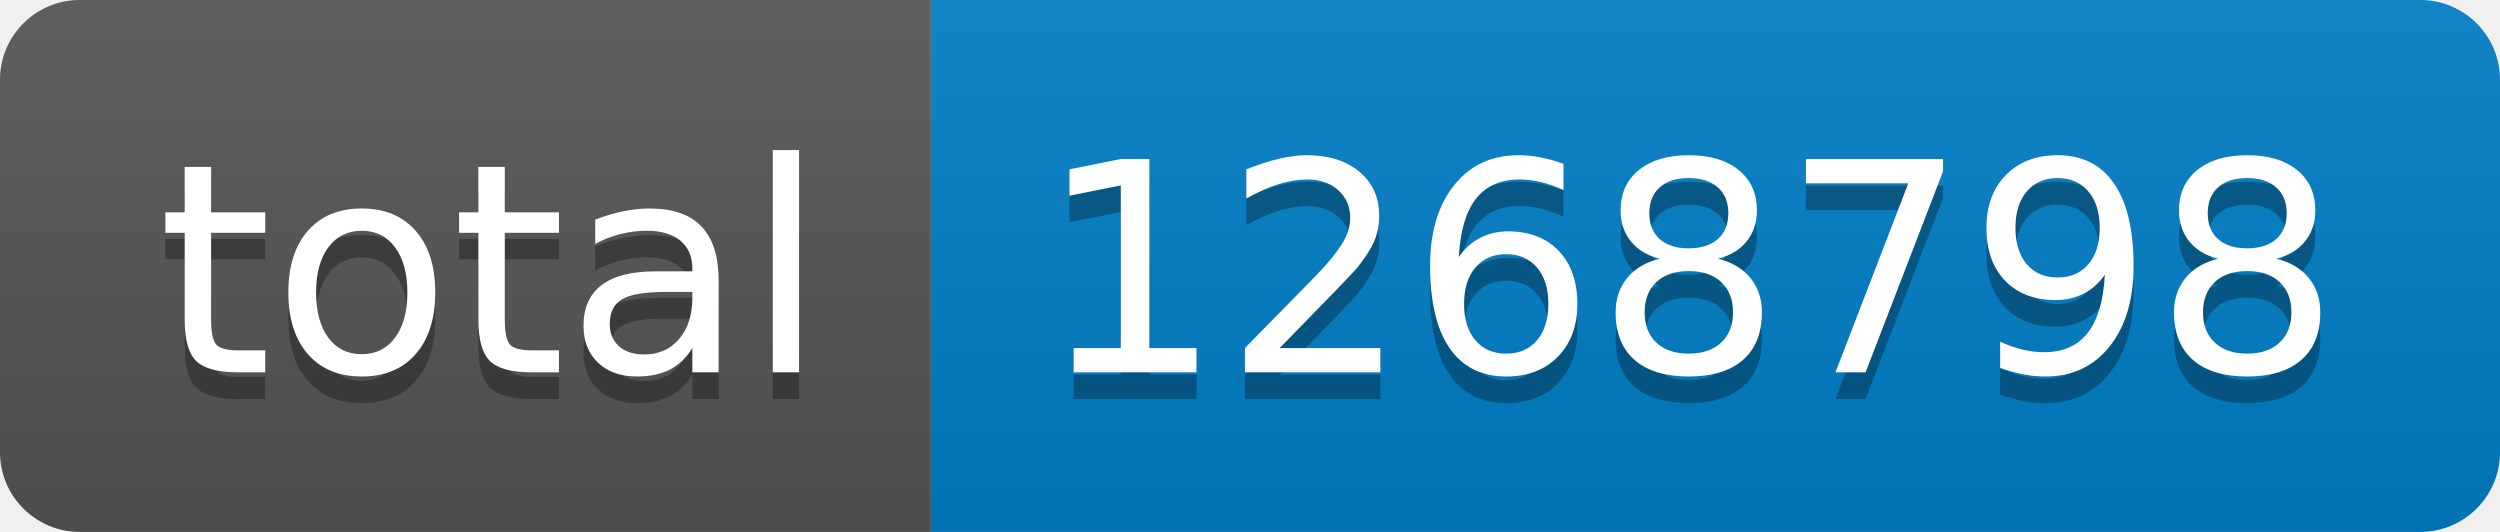
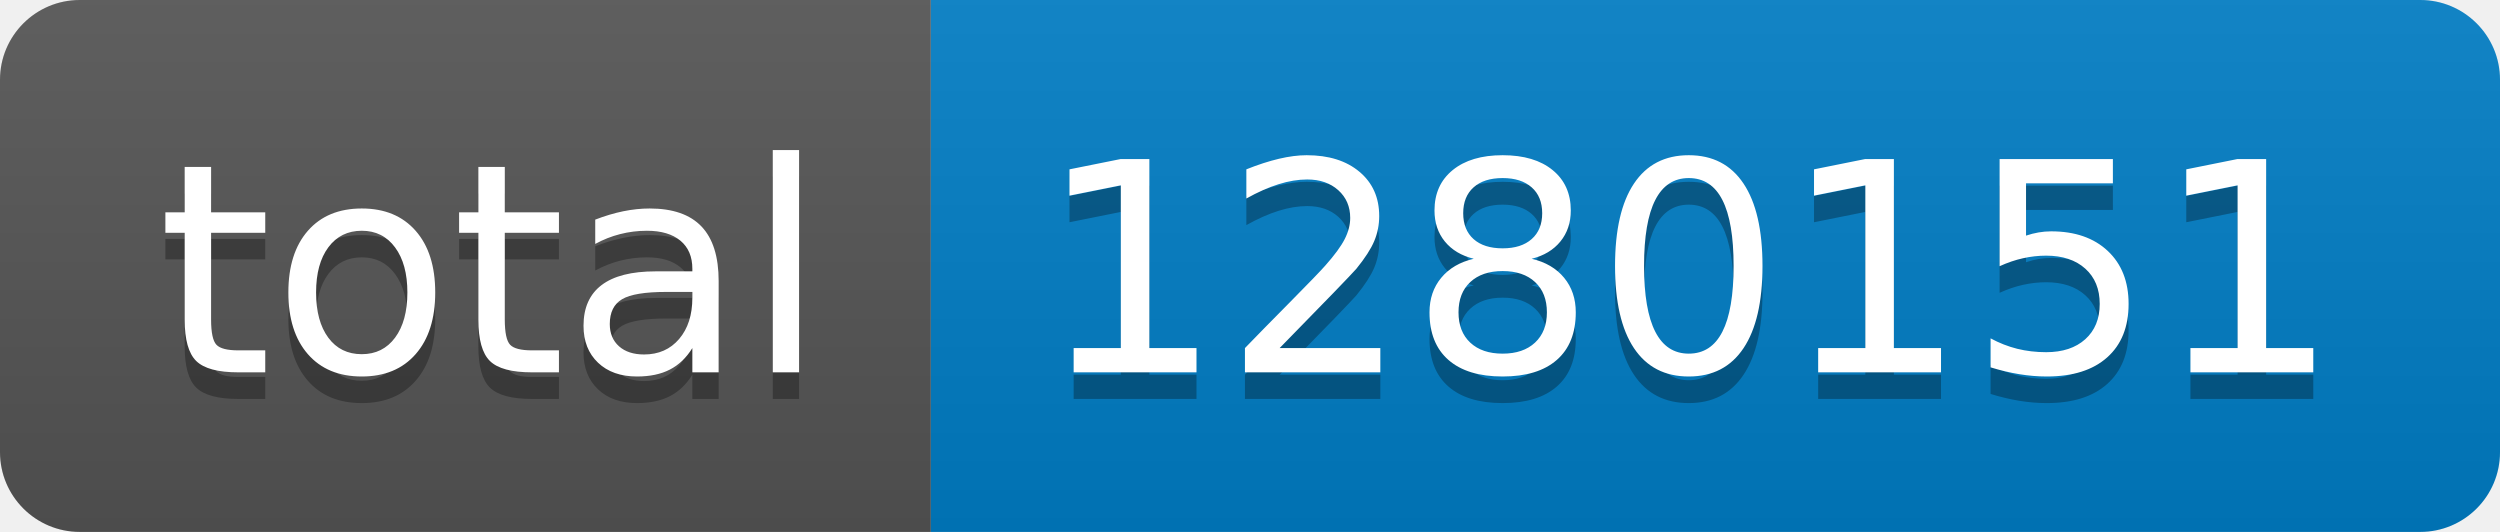
- <svg xmlns="http://www.w3.org/2000/svg" width="94" height="20" role="img" aria-label="total: 1268798">
+ <svg xmlns="http://www.w3.org/2000/svg" width="94" height="20" role="img" aria-label="total: 1280151">
  <linearGradient id="s" x2="0" y2="100%">
    <stop offset="0" stop-color="#bbb" stop-opacity=".1" />
    <stop offset="1" stop-opacity=".1" />
  </linearGradient>
  <clipPath id="r">
    <rect width="94" height="20" rx="3" fill="#fff" />
  </clipPath>
  <g clip-path="url(#r)">
    <rect width="35" height="20" fill="#555" />
    <rect x="35" width="59" height="20" fill="#007ec6" />
    <rect width="94" height="20" fill="url(#s)" />
  </g>
  <g fill="#fff" text-anchor="middle" font-family="Verdana,Geneva,DejaVu Sans,sans-serif" text-rendering="geometricPrecision" font-size="110">
    <text aria-hidden="true" x="185" y="150" fill="#010101" fill-opacity=".3" transform="scale(.1)" textLength="250">total</text>
    <text x="185" y="140" transform="scale(.1)" fill="#fff" textLength="250">total</text>
-     <text aria-hidden="true" x="635" y="150" fill="#010101" fill-opacity=".3" transform="scale(.1)" textLength="490">1268798</text>
-     <text x="635" y="140" transform="scale(.1)" fill="#fff" textLength="490">1268798</text>
+     <text aria-hidden="true" x="635" y="150" fill="#010101" fill-opacity=".3" transform="scale(.1)" textLength="490">1280151</text>
+     <text x="635" y="140" transform="scale(.1)" fill="#fff" textLength="490">1280151</text>
  </g>
</svg>
